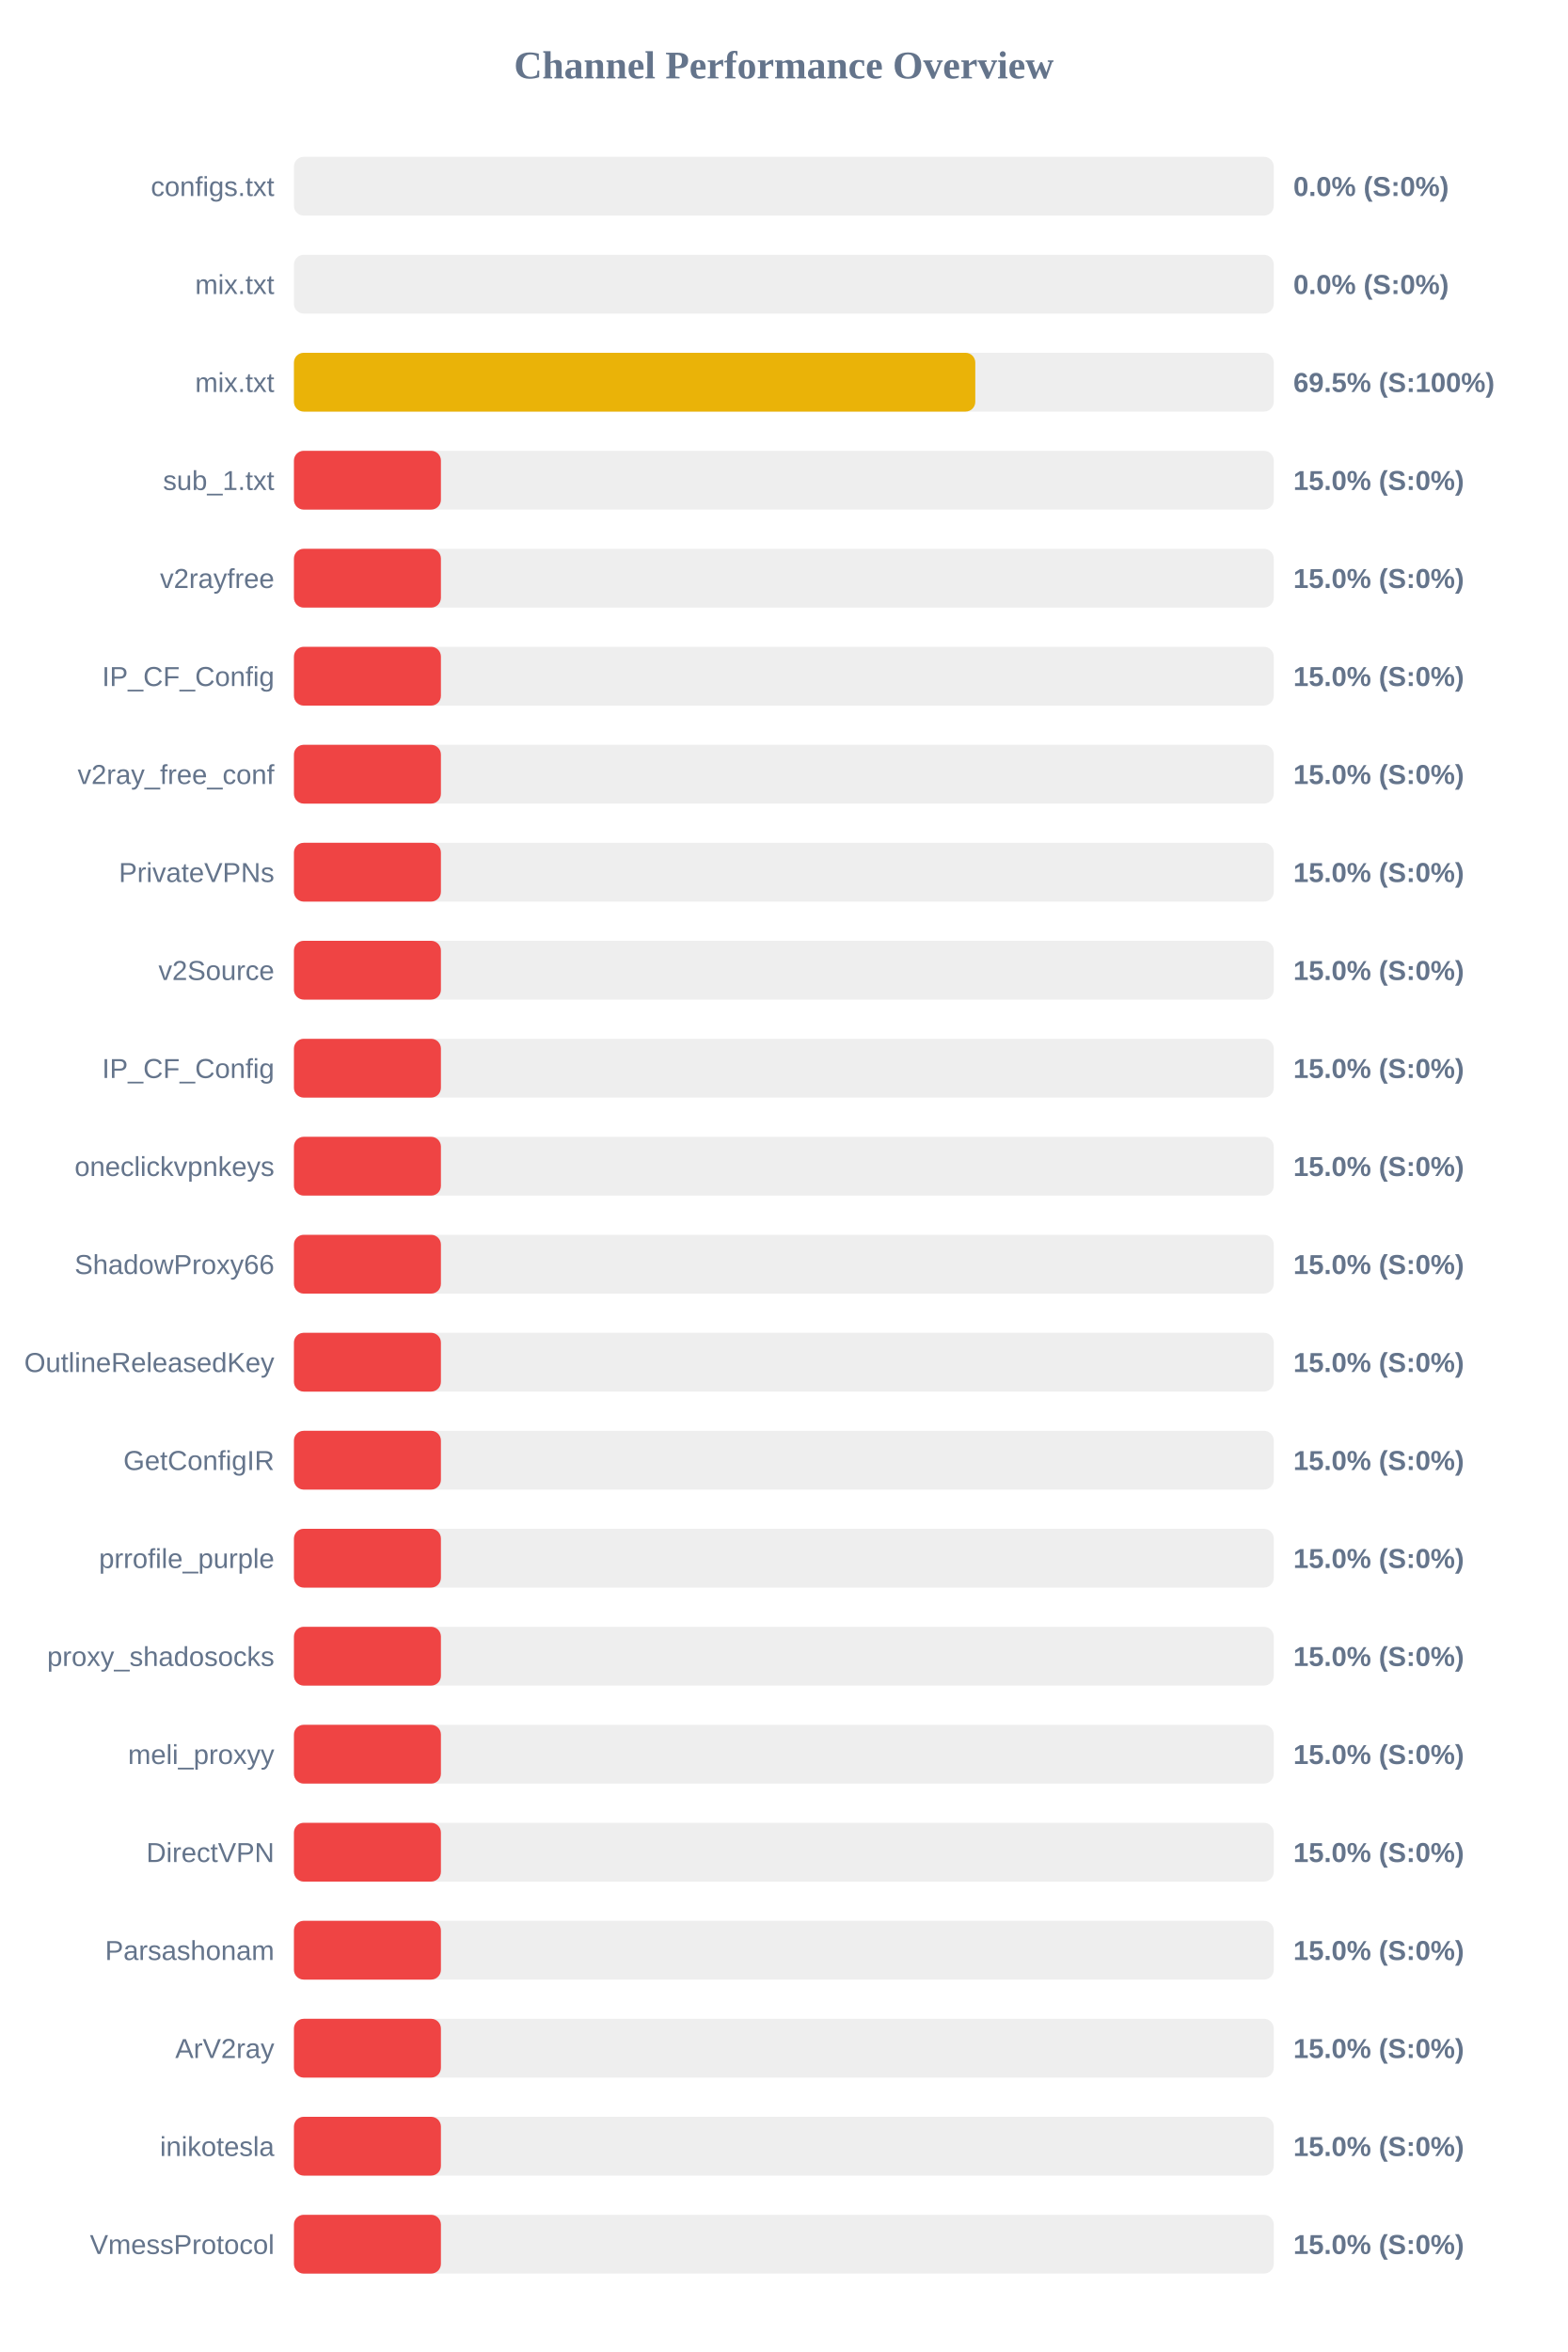
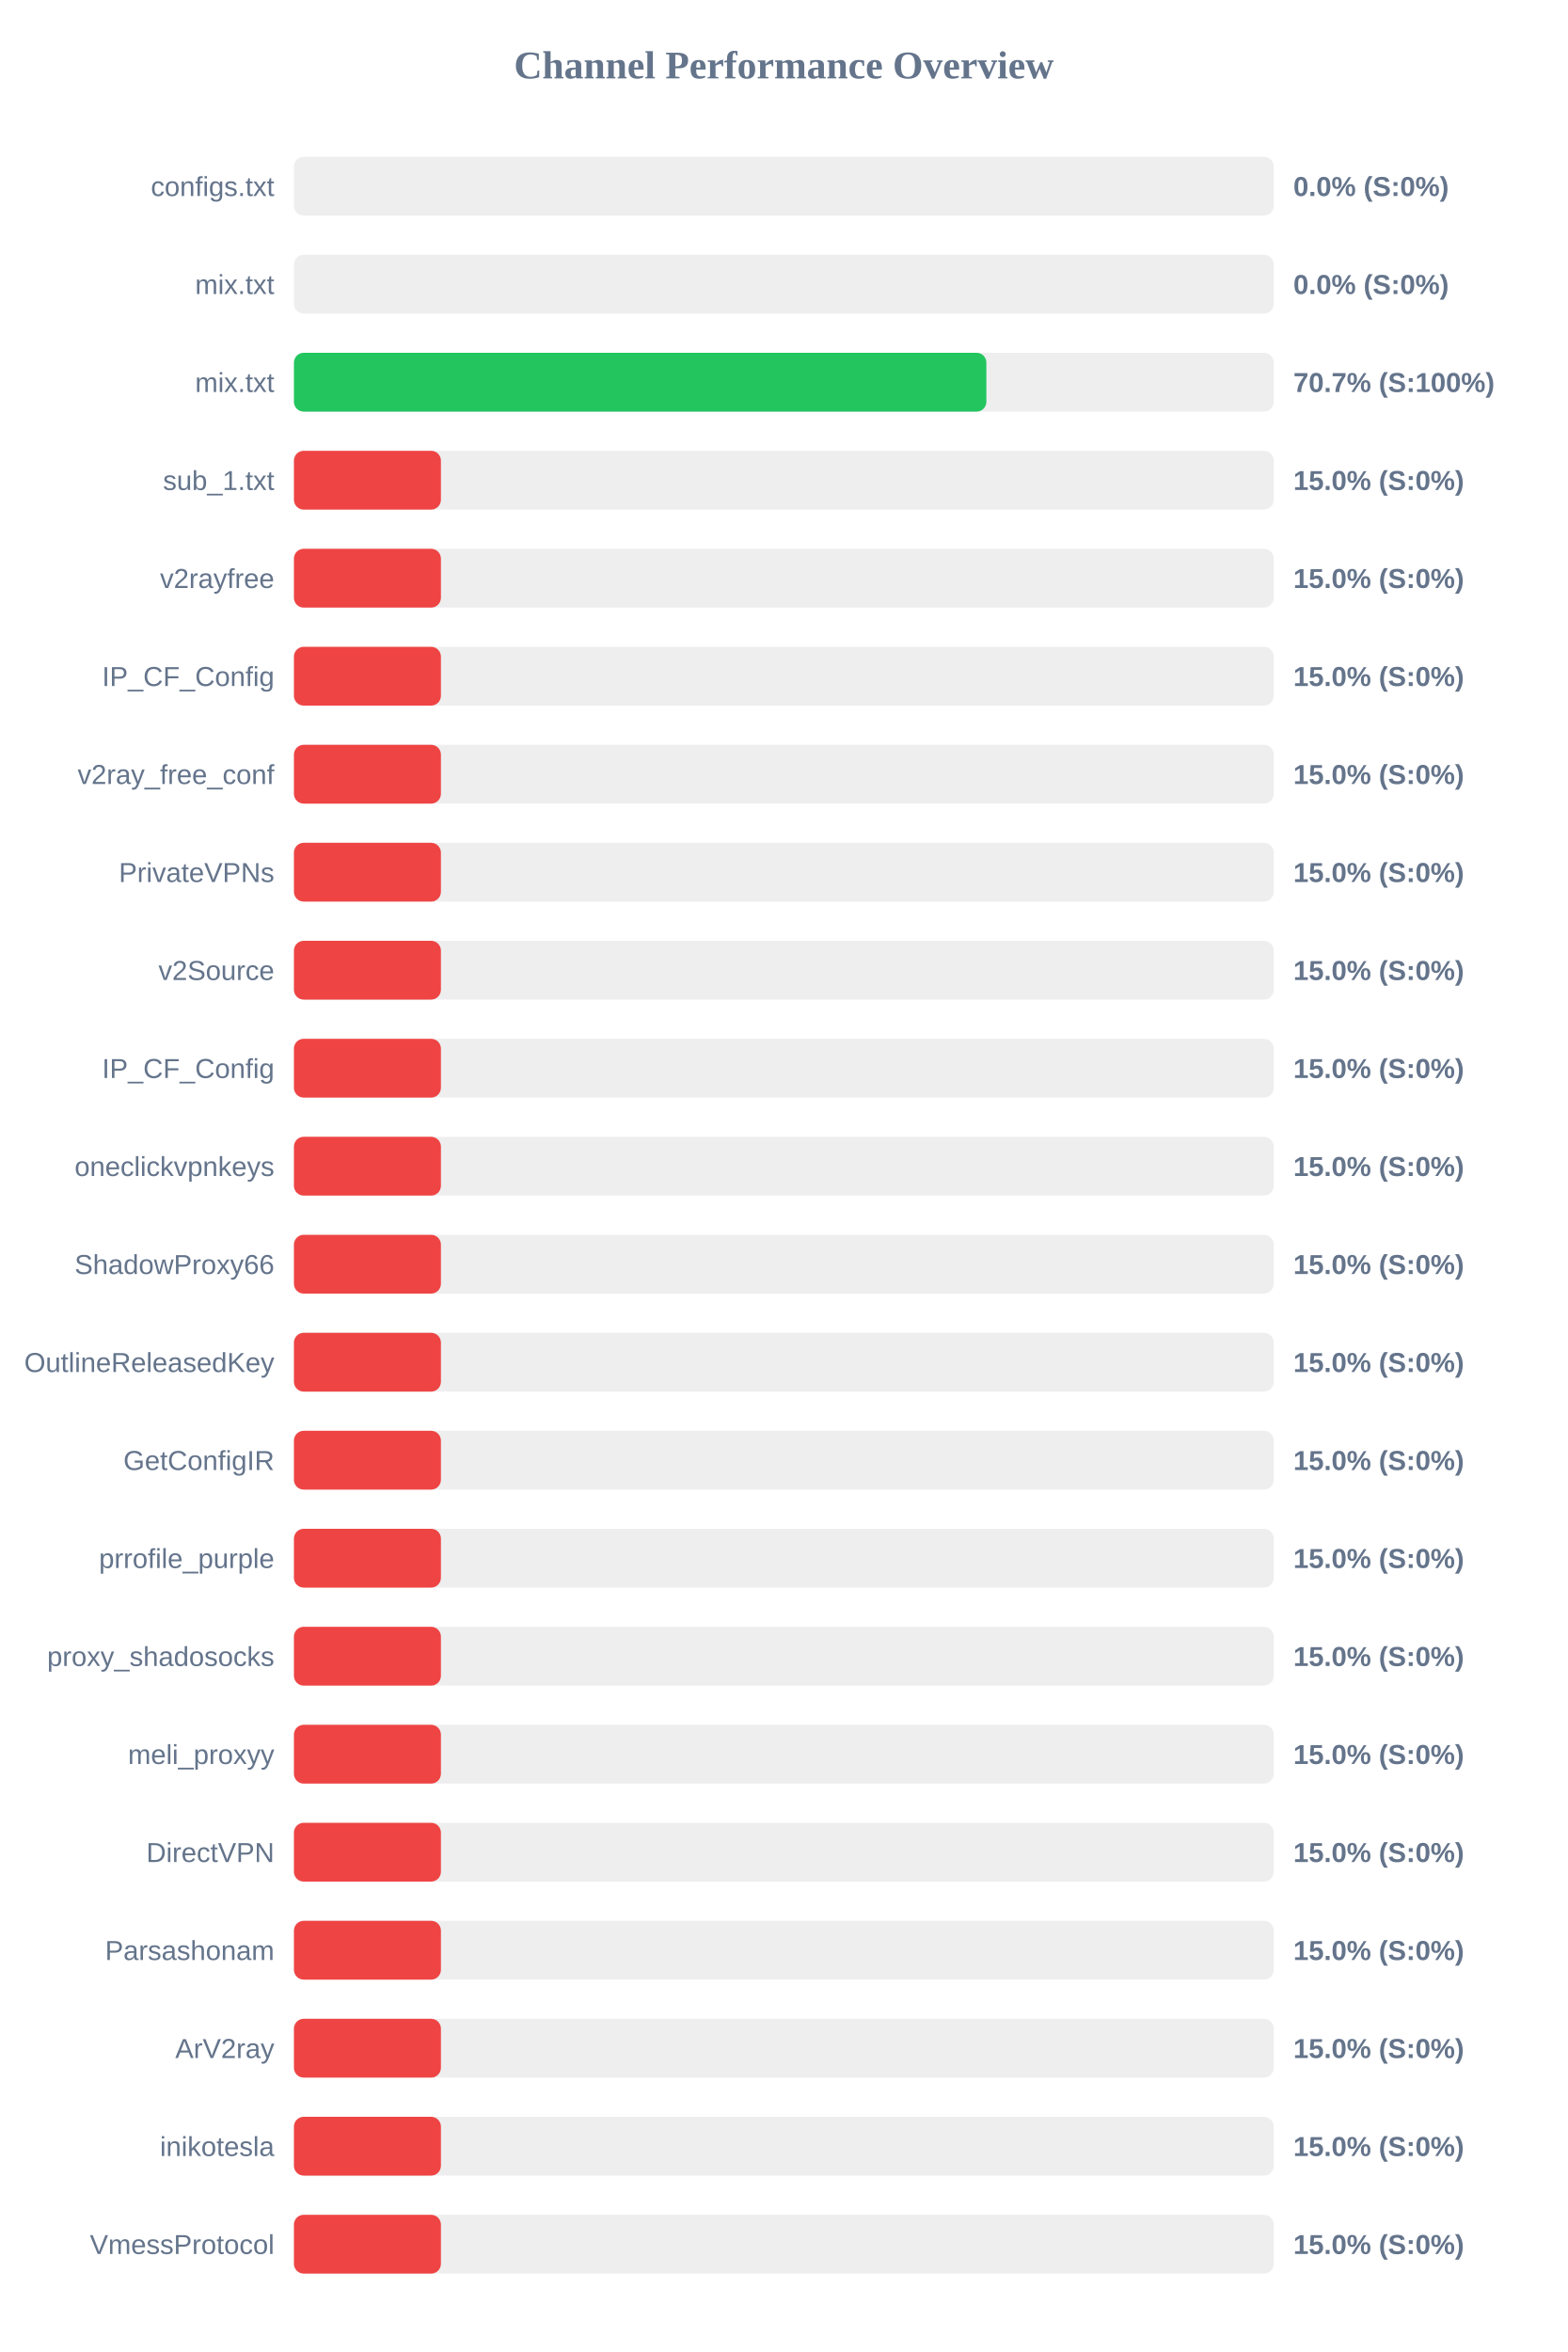
<svg xmlns="http://www.w3.org/2000/svg" width="800" height="1200" version="1.1">
  <style>
        .row { font: 14px Arial; fill: #64748b; }
        .score { font: bold 14px Arial; fill: #64748b; }
    </style>
  <text x="400" y="40" text-anchor="middle" font-size="20px" font-weight="bold" fill="#64748b">Channel Performance Overview</text>
  <rect x="150" y="80" width="500" height="30" fill="#eee" rx="5" />
  <rect x="150" y="80" width="0.0" height="30" fill="#ef4444" rx="5" />
  <text x="140" y="100" text-anchor="end" class="row">configs.txt</text>
  <text x="660" y="100" text-anchor="start" class="score">0.0% (S:0%)</text>
  <rect x="150" y="130" width="500" height="30" fill="#eee" rx="5" />
  <rect x="150" y="130" width="0.0" height="30" fill="#ef4444" rx="5" />
  <text x="140" y="150" text-anchor="end" class="row">mix.txt</text>
  <text x="660" y="150" text-anchor="start" class="score">0.0% (S:0%)</text>
  <rect x="150" y="180" width="500" height="30" fill="#eee" rx="5" />
-   <rect x="150" y="180" width="347.7" height="30" fill="#eab308" rx="5" />
+   <rect x="150" y="180" width="353.35" height="30" fill="#22c55e" rx="5" />
  <text x="140" y="200" text-anchor="end" class="row">mix.txt</text>
-   <text x="660" y="200" text-anchor="start" class="score">69.5% (S:100%)</text>
+   <text x="660" y="200" text-anchor="start" class="score">70.7% (S:100%)</text>
  <rect x="150" y="230" width="500" height="30" fill="#eee" rx="5" />
  <rect x="150" y="230" width="75.0" height="30" fill="#ef4444" rx="5" />
  <text x="140" y="250" text-anchor="end" class="row">sub_1.txt</text>
  <text x="660" y="250" text-anchor="start" class="score">15.0% (S:0%)</text>
  <rect x="150" y="280" width="500" height="30" fill="#eee" rx="5" />
  <rect x="150" y="280" width="75.0" height="30" fill="#ef4444" rx="5" />
  <text x="140" y="300" text-anchor="end" class="row">v2rayfree</text>
  <text x="660" y="300" text-anchor="start" class="score">15.0% (S:0%)</text>
  <rect x="150" y="330" width="500" height="30" fill="#eee" rx="5" />
  <rect x="150" y="330" width="75.0" height="30" fill="#ef4444" rx="5" />
  <text x="140" y="350" text-anchor="end" class="row">IP_CF_Config</text>
  <text x="660" y="350" text-anchor="start" class="score">15.0% (S:0%)</text>
  <rect x="150" y="380" width="500" height="30" fill="#eee" rx="5" />
  <rect x="150" y="380" width="75.0" height="30" fill="#ef4444" rx="5" />
  <text x="140" y="400" text-anchor="end" class="row">v2ray_free_conf</text>
  <text x="660" y="400" text-anchor="start" class="score">15.0% (S:0%)</text>
  <rect x="150" y="430" width="500" height="30" fill="#eee" rx="5" />
  <rect x="150" y="430" width="75.0" height="30" fill="#ef4444" rx="5" />
  <text x="140" y="450" text-anchor="end" class="row">PrivateVPNs</text>
  <text x="660" y="450" text-anchor="start" class="score">15.0% (S:0%)</text>
  <rect x="150" y="480" width="500" height="30" fill="#eee" rx="5" />
  <rect x="150" y="480" width="75.0" height="30" fill="#ef4444" rx="5" />
  <text x="140" y="500" text-anchor="end" class="row">v2Source</text>
  <text x="660" y="500" text-anchor="start" class="score">15.0% (S:0%)</text>
  <rect x="150" y="530" width="500" height="30" fill="#eee" rx="5" />
  <rect x="150" y="530" width="75.0" height="30" fill="#ef4444" rx="5" />
  <text x="140" y="550" text-anchor="end" class="row">IP_CF_Config</text>
  <text x="660" y="550" text-anchor="start" class="score">15.0% (S:0%)</text>
  <rect x="150" y="580" width="500" height="30" fill="#eee" rx="5" />
  <rect x="150" y="580" width="75.0" height="30" fill="#ef4444" rx="5" />
  <text x="140" y="600" text-anchor="end" class="row">oneclickvpnkeys</text>
  <text x="660" y="600" text-anchor="start" class="score">15.0% (S:0%)</text>
  <rect x="150" y="630" width="500" height="30" fill="#eee" rx="5" />
  <rect x="150" y="630" width="75.0" height="30" fill="#ef4444" rx="5" />
  <text x="140" y="650" text-anchor="end" class="row">ShadowProxy66</text>
  <text x="660" y="650" text-anchor="start" class="score">15.0% (S:0%)</text>
  <rect x="150" y="680" width="500" height="30" fill="#eee" rx="5" />
  <rect x="150" y="680" width="75.0" height="30" fill="#ef4444" rx="5" />
  <text x="140" y="700" text-anchor="end" class="row">OutlineReleasedKey</text>
  <text x="660" y="700" text-anchor="start" class="score">15.0% (S:0%)</text>
  <rect x="150" y="730" width="500" height="30" fill="#eee" rx="5" />
  <rect x="150" y="730" width="75.0" height="30" fill="#ef4444" rx="5" />
  <text x="140" y="750" text-anchor="end" class="row">GetConfigIR</text>
  <text x="660" y="750" text-anchor="start" class="score">15.0% (S:0%)</text>
  <rect x="150" y="780" width="500" height="30" fill="#eee" rx="5" />
  <rect x="150" y="780" width="75.0" height="30" fill="#ef4444" rx="5" />
  <text x="140" y="800" text-anchor="end" class="row">prrofile_purple</text>
  <text x="660" y="800" text-anchor="start" class="score">15.0% (S:0%)</text>
  <rect x="150" y="830" width="500" height="30" fill="#eee" rx="5" />
  <rect x="150" y="830" width="75.0" height="30" fill="#ef4444" rx="5" />
  <text x="140" y="850" text-anchor="end" class="row">proxy_shadosocks</text>
  <text x="660" y="850" text-anchor="start" class="score">15.0% (S:0%)</text>
  <rect x="150" y="880" width="500" height="30" fill="#eee" rx="5" />
  <rect x="150" y="880" width="75.0" height="30" fill="#ef4444" rx="5" />
  <text x="140" y="900" text-anchor="end" class="row">meli_proxyy</text>
  <text x="660" y="900" text-anchor="start" class="score">15.0% (S:0%)</text>
  <rect x="150" y="930" width="500" height="30" fill="#eee" rx="5" />
  <rect x="150" y="930" width="75.0" height="30" fill="#ef4444" rx="5" />
  <text x="140" y="950" text-anchor="end" class="row">DirectVPN</text>
  <text x="660" y="950" text-anchor="start" class="score">15.0% (S:0%)</text>
  <rect x="150" y="980" width="500" height="30" fill="#eee" rx="5" />
  <rect x="150" y="980" width="75.0" height="30" fill="#ef4444" rx="5" />
  <text x="140" y="1000" text-anchor="end" class="row">Parsashonam</text>
  <text x="660" y="1000" text-anchor="start" class="score">15.0% (S:0%)</text>
  <rect x="150" y="1030" width="500" height="30" fill="#eee" rx="5" />
  <rect x="150" y="1030" width="75.0" height="30" fill="#ef4444" rx="5" />
  <text x="140" y="1050" text-anchor="end" class="row">ArV2ray</text>
  <text x="660" y="1050" text-anchor="start" class="score">15.0% (S:0%)</text>
  <rect x="150" y="1080" width="500" height="30" fill="#eee" rx="5" />
  <rect x="150" y="1080" width="75.0" height="30" fill="#ef4444" rx="5" />
  <text x="140" y="1100" text-anchor="end" class="row">inikotesla</text>
  <text x="660" y="1100" text-anchor="start" class="score">15.0% (S:0%)</text>
  <rect x="150" y="1130" width="500" height="30" fill="#eee" rx="5" />
  <rect x="150" y="1130" width="75.0" height="30" fill="#ef4444" rx="5" />
  <text x="140" y="1150" text-anchor="end" class="row">VmessProtocol</text>
  <text x="660" y="1150" text-anchor="start" class="score">15.0% (S:0%)</text>
</svg>
